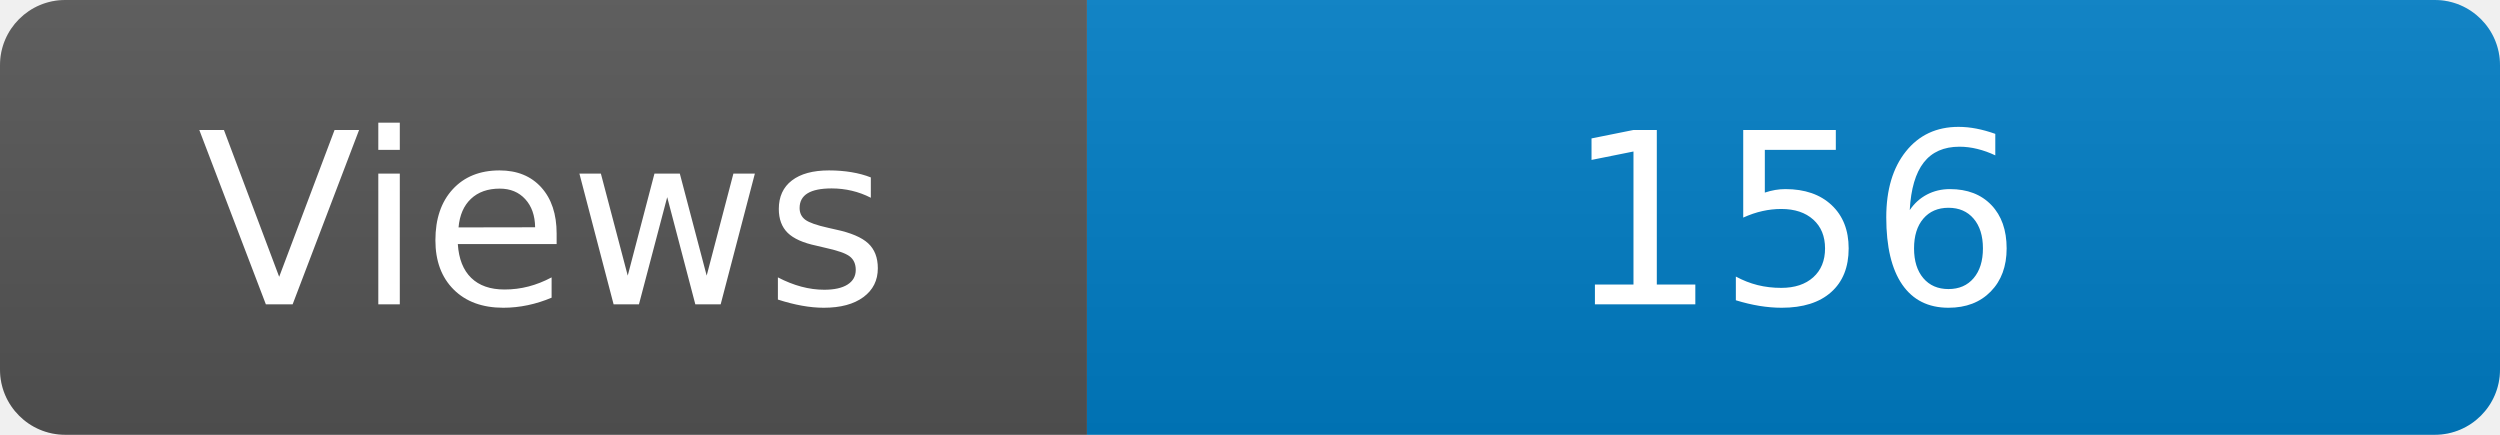
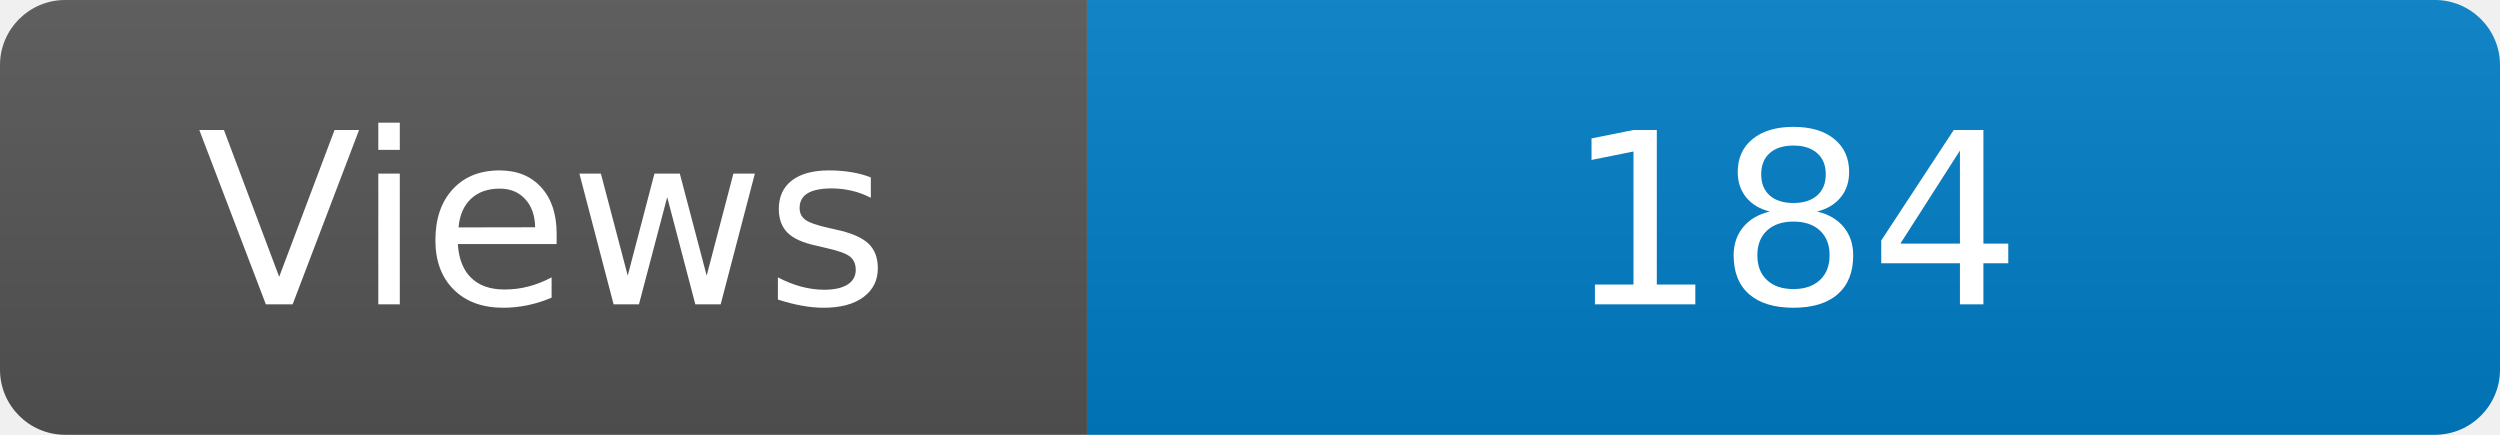
<svg xmlns="http://www.w3.org/2000/svg" width="115" height="20" role="img" aria-label="Maintained?: yes">
  <linearGradient id="s" x2="0" y2="100%">
    <stop offset="0" stop-color="#bbb" stop-opacity=".1" />
    <stop offset="1" stop-opacity=".1" />
  </linearGradient>
  <clipPath id="r">
    <rect width="115" height="20" rx="3" fill="#fff" />
  </clipPath>
  <g clip-path="url(#r)">
    <rect width="50" height="20" fill="#555" />
    <rect x="50" width="160" height="20" fill="#007ec6" />
    <rect width="115" height="20" fill="url(#s)" />
  </g>
  <g fill="#fff" text-anchor="middle" font-family="Verdana,Geneva,DejaVu Sans,sans-serif" font-size="110">
    <text x="250" y="140" transform="scale(.1)" fill="#fff">Views</text>
-     <text x="825" y="140" transform="scale(.1)" fill="#fff">156</text>
+     <text x="825" y="140" transform="scale(.1)" fill="#fff">184</text>
  </g>
</svg>
